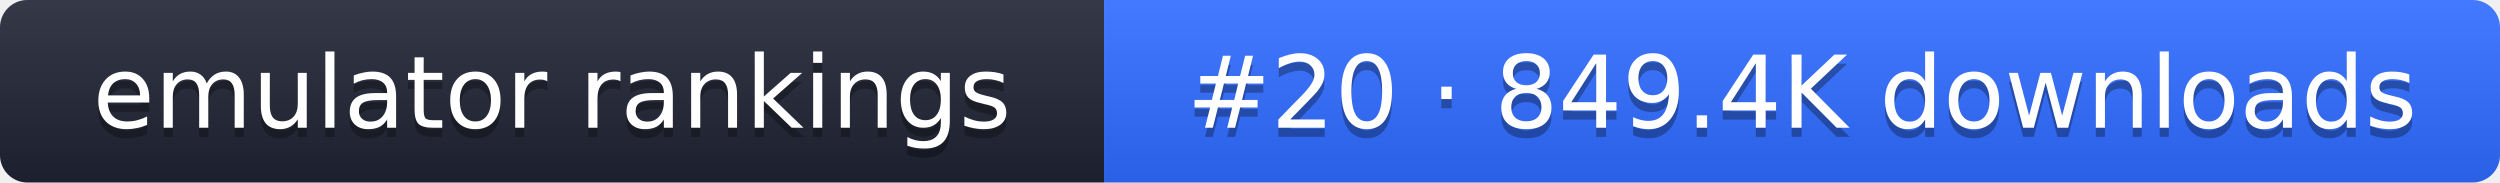
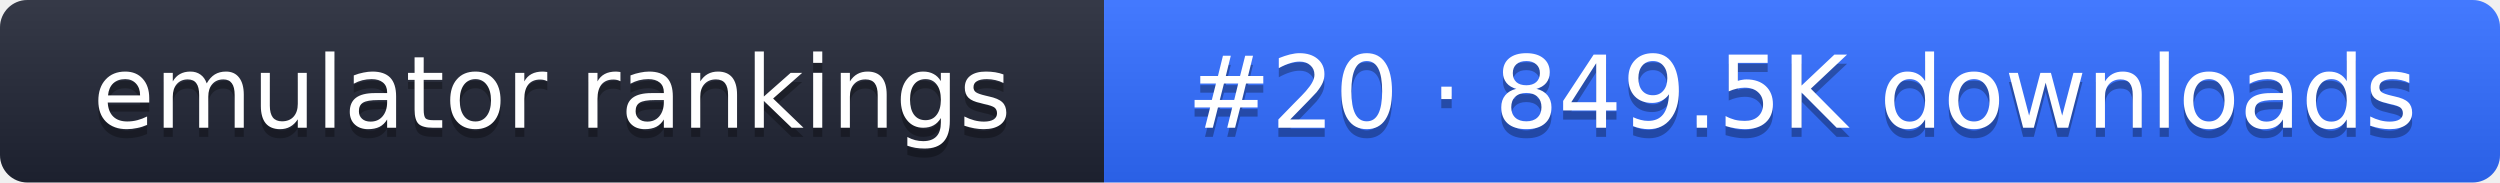
- <svg xmlns="http://www.w3.org/2000/svg" width="274" height="20" role="img" aria-label="emulator rankings: #20 · 849.4K downloads">
+ <svg xmlns="http://www.w3.org/2000/svg" width="274" height="20" role="img" aria-label="emulator rankings: #20 · 849.5K downloads">
  <linearGradient id="g" x2="0" y2="100%">
    <stop offset="0" stop-color="#fff" stop-opacity=".1" />
    <stop offset="1" stop-opacity=".1" />
  </linearGradient>
  <clipPath id="r">
    <rect width="274" height="20" rx="3" fill="#fff" />
  </clipPath>
  <g clip-path="url(#r)">
    <rect width="121" height="20" fill="#1f2433" />
    <rect x="121" width="153" height="20" fill="#2f6bff" />
    <rect width="274" height="20" fill="url(#g)" />
  </g>
  <g fill="#fff" text-anchor="middle" font-family="Verdana,DejaVu Sans,sans-serif" font-size="11">
    <text x="60.5" y="15" fill="#010101" fill-opacity=".3">emulator rankings</text>
    <text x="60.5" y="14">emulator rankings</text>
-     <text x="197.5" y="15" fill="#010101" fill-opacity=".3">#20 · 849.4K downloads</text>
-     <text x="197.5" y="14">#20 · 849.4K downloads</text>
+     <text x="197.5" y="15" fill="#010101" fill-opacity=".3">#20 · 849.5K downloads</text>
+     <text x="197.5" y="14">#20 · 849.5K downloads</text>
  </g>
</svg>
